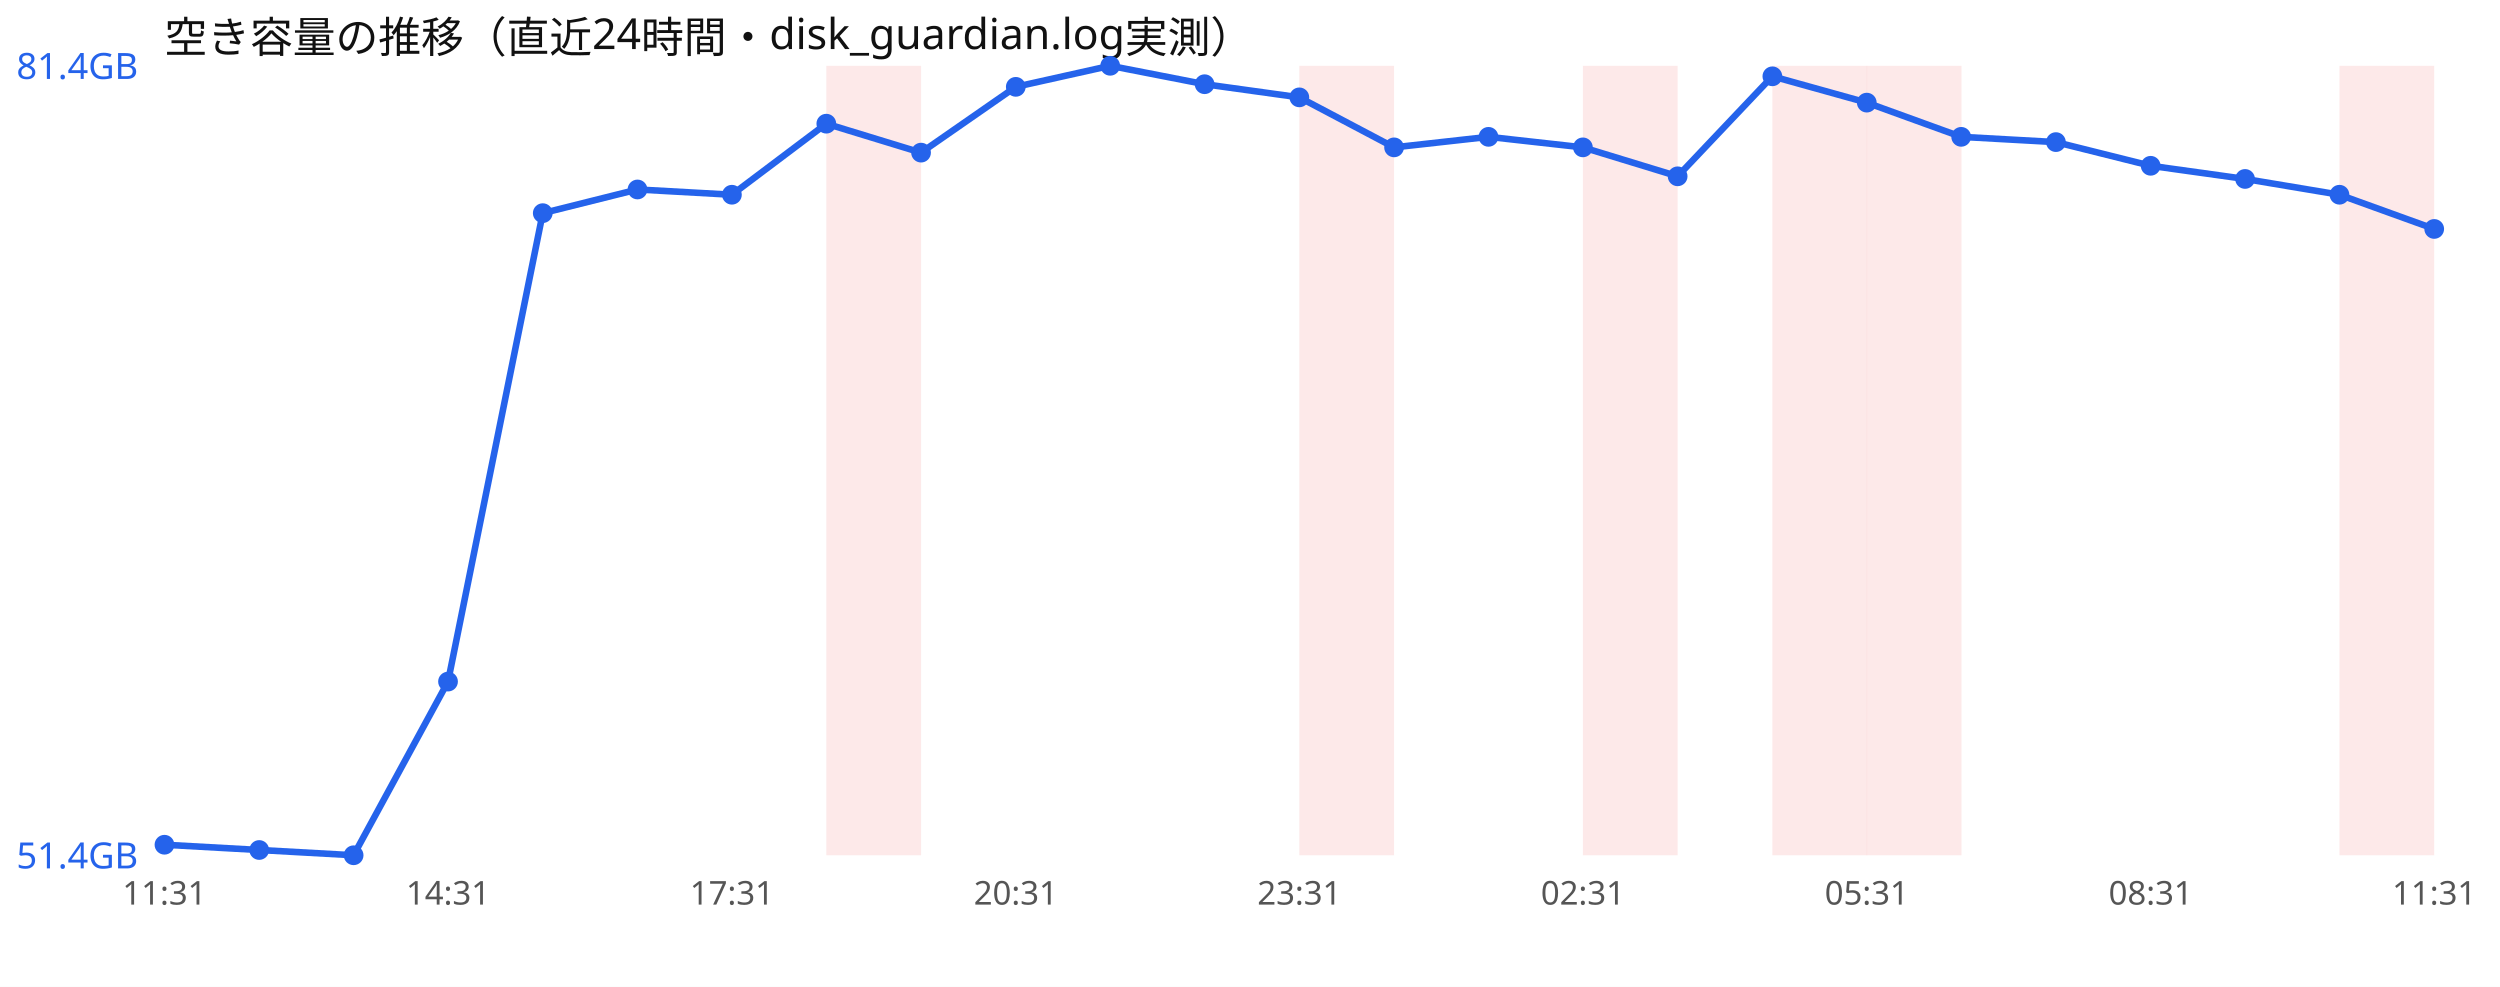
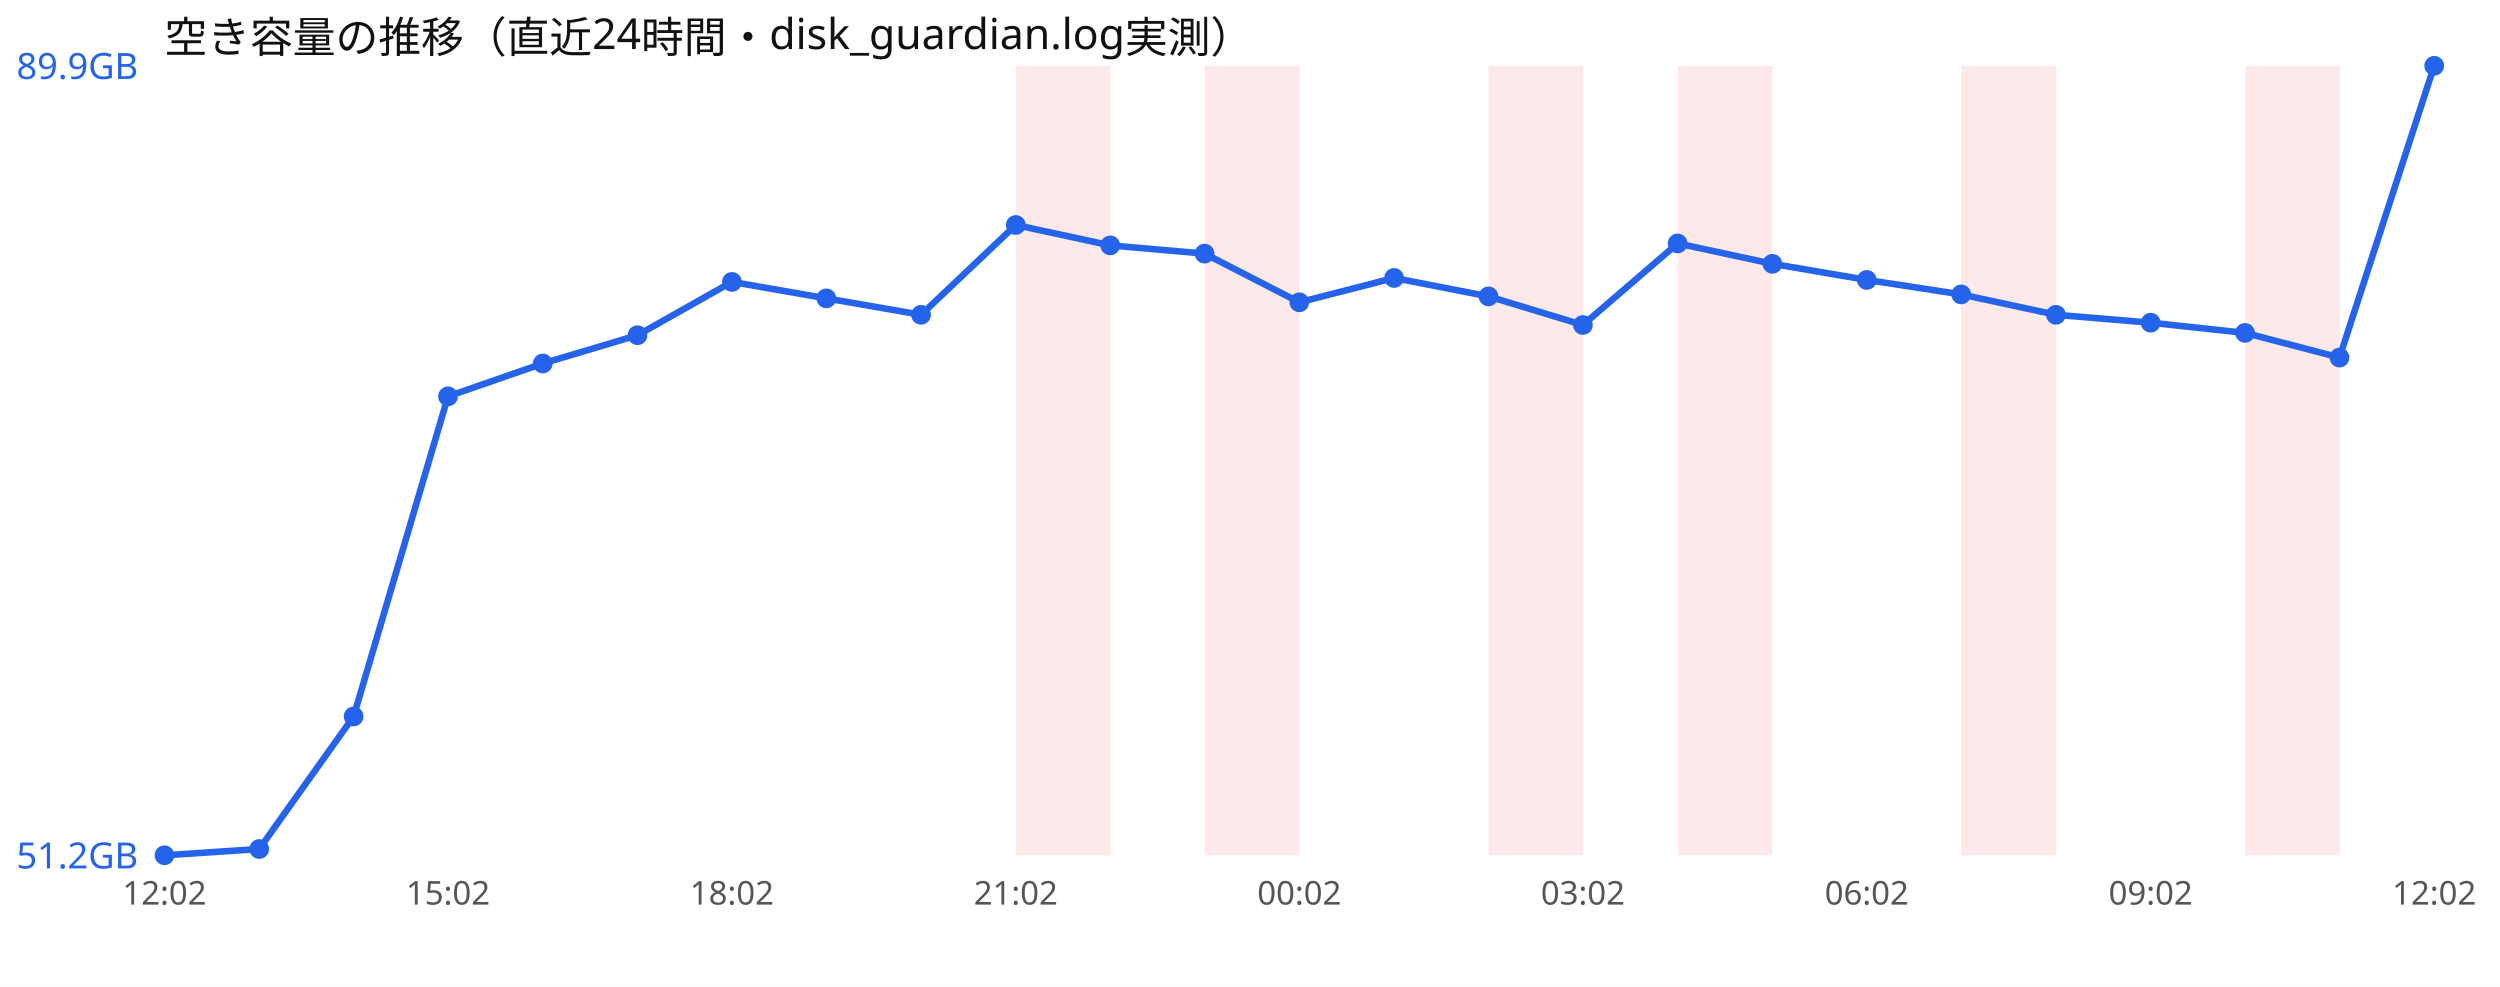
<svg xmlns="http://www.w3.org/2000/svg" width="760" height="300" viewBox="0 0 760 300" font-family="sans-serif">
  <rect width="760" height="300" fill="#ffffff" />
  <text x="50" y="16" font-size="13" fill="#111">空き容量の推移（直近24時間・disk_guardian.log実測）</text>
-   <rect x="251.2" y="20" width="28.8" height="240" fill="#ef4444" opacity="0.12" />
-   <rect x="395.0" y="20" width="28.8" height="240" fill="#ef4444" opacity="0.12" />
-   <rect x="481.2" y="20" width="28.8" height="240" fill="#ef4444" opacity="0.12" />
-   <rect x="538.8" y="20" width="28.8" height="240" fill="#ef4444" opacity="0.12" />
-   <rect x="567.5" y="20" width="28.8" height="240" fill="#ef4444" opacity="0.12" />
-   <rect x="711.2" y="20" width="28.8" height="240" fill="#ef4444" opacity="0.12" />
-   <polyline points="50.0,256.8 78.8,258.4 107.5,260.0 136.2,207.2 165.0,64.8 193.8,57.6 222.5,59.2 251.2,37.6 280.0,46.4 308.8,26.4 337.5,20.0 366.2,25.6 395.0,29.6 423.8,44.8 452.5,41.6 481.2,44.8 510.0,53.6 538.8,23.2 567.5,31.2 596.2,41.6 625.0,43.2 653.8,50.4 682.5,54.4 711.2,59.2 740.0,69.6" fill="none" stroke="#2563eb" stroke-width="2" />
-   <circle cx="50.0" cy="256.8" r="3" fill="#2563eb" />
-   <circle cx="78.8" cy="258.4" r="3" fill="#2563eb" />
-   <circle cx="107.5" cy="260.0" r="3" fill="#2563eb" />
-   <circle cx="136.2" cy="207.2" r="3" fill="#2563eb" />
-   <circle cx="165.0" cy="64.8" r="3" fill="#2563eb" />
-   <circle cx="193.8" cy="57.6" r="3" fill="#2563eb" />
-   <circle cx="222.5" cy="59.2" r="3" fill="#2563eb" />
-   <circle cx="251.2" cy="37.6" r="3" fill="#2563eb" />
-   <circle cx="280.0" cy="46.4" r="3" fill="#2563eb" />
-   <circle cx="308.8" cy="26.4" r="3" fill="#2563eb" />
-   <circle cx="337.5" cy="20.0" r="3" fill="#2563eb" />
-   <circle cx="366.2" cy="25.6" r="3" fill="#2563eb" />
-   <circle cx="395.0" cy="29.6" r="3" fill="#2563eb" />
-   <circle cx="423.8" cy="44.8" r="3" fill="#2563eb" />
-   <circle cx="452.5" cy="41.6" r="3" fill="#2563eb" />
-   <circle cx="481.2" cy="44.8" r="3" fill="#2563eb" />
-   <circle cx="510.0" cy="53.6" r="3" fill="#2563eb" />
-   <circle cx="538.8" cy="23.2" r="3" fill="#2563eb" />
-   <circle cx="567.5" cy="31.2" r="3" fill="#2563eb" />
-   <circle cx="596.2" cy="41.6" r="3" fill="#2563eb" />
-   <circle cx="625.0" cy="43.2" r="3" fill="#2563eb" />
-   <circle cx="653.8" cy="50.4" r="3" fill="#2563eb" />
-   <circle cx="682.5" cy="54.4" r="3" fill="#2563eb" />
-   <circle cx="711.2" cy="59.2" r="3" fill="#2563eb" />
-   <circle cx="740.0" cy="69.6" r="3" fill="#2563eb" />
-   <text x="5" y="24.0" font-size="11" fill="#2563eb">81.4GB</text>
-   <text x="5" y="264.0" font-size="11" fill="#2563eb">51.4GB</text>
-   <text x="50.0" y="275" font-size="10" fill="#555" text-anchor="middle">11:31</text>
-   <text x="136.2" y="275" font-size="10" fill="#555" text-anchor="middle">14:31</text>
-   <text x="222.5" y="275" font-size="10" fill="#555" text-anchor="middle">17:31</text>
-   <text x="308.8" y="275" font-size="10" fill="#555" text-anchor="middle">20:31</text>
-   <text x="395.0" y="275" font-size="10" fill="#555" text-anchor="middle">23:31</text>
-   <text x="481.2" y="275" font-size="10" fill="#555" text-anchor="middle">02:31</text>
-   <text x="567.5" y="275" font-size="10" fill="#555" text-anchor="middle">05:31</text>
-   <text x="653.8" y="275" font-size="10" fill="#555" text-anchor="middle">08:31</text>
-   <text x="740.0" y="275" font-size="10" fill="#555" text-anchor="middle">11:31</text>
+   <rect x="308.8" y="20" width="28.8" height="240" fill="#ef4444" opacity="0.12" />
+   <rect x="366.2" y="20" width="28.8" height="240" fill="#ef4444" opacity="0.12" />
+   <rect x="452.5" y="20" width="28.8" height="240" fill="#ef4444" opacity="0.12" />
+   <rect x="510.0" y="20" width="28.8" height="240" fill="#ef4444" opacity="0.12" />
+   <rect x="596.2" y="20" width="28.8" height="240" fill="#ef4444" opacity="0.12" />
+   <rect x="682.5" y="20" width="28.8" height="240" fill="#ef4444" opacity="0.12" />
+   <polyline points="50.0,260.0 78.8,258.1 107.5,217.8 136.2,120.5 165.0,110.5 193.8,101.9 222.5,85.7 251.2,90.7 280.0,95.7 308.8,68.4 337.5,74.6 366.2,77.1 395.0,91.9 423.8,84.5 452.5,90.1 481.2,98.8 510.0,74.0 538.8,80.2 567.5,85.1 596.2,89.5 625.0,95.7 653.8,98.1 682.5,101.2 711.2,108.7 740.0,20.0" fill="none" stroke="#2563eb" stroke-width="2" />
+   <circle cx="50.0" cy="260.0" r="3" fill="#2563eb" />
+   <circle cx="78.8" cy="258.1" r="3" fill="#2563eb" />
+   <circle cx="107.5" cy="217.8" r="3" fill="#2563eb" />
+   <circle cx="136.2" cy="120.5" r="3" fill="#2563eb" />
+   <circle cx="165.0" cy="110.5" r="3" fill="#2563eb" />
+   <circle cx="193.8" cy="101.9" r="3" fill="#2563eb" />
+   <circle cx="222.5" cy="85.7" r="3" fill="#2563eb" />
+   <circle cx="251.2" cy="90.7" r="3" fill="#2563eb" />
+   <circle cx="280.0" cy="95.7" r="3" fill="#2563eb" />
+   <circle cx="308.8" cy="68.4" r="3" fill="#2563eb" />
+   <circle cx="337.5" cy="74.6" r="3" fill="#2563eb" />
+   <circle cx="366.2" cy="77.1" r="3" fill="#2563eb" />
+   <circle cx="395.0" cy="91.9" r="3" fill="#2563eb" />
+   <circle cx="423.8" cy="84.5" r="3" fill="#2563eb" />
+   <circle cx="452.5" cy="90.1" r="3" fill="#2563eb" />
+   <circle cx="481.2" cy="98.8" r="3" fill="#2563eb" />
+   <circle cx="510.0" cy="74.0" r="3" fill="#2563eb" />
+   <circle cx="538.8" cy="80.2" r="3" fill="#2563eb" />
+   <circle cx="567.5" cy="85.1" r="3" fill="#2563eb" />
+   <circle cx="596.2" cy="89.5" r="3" fill="#2563eb" />
+   <circle cx="625.0" cy="95.7" r="3" fill="#2563eb" />
+   <circle cx="653.8" cy="98.1" r="3" fill="#2563eb" />
+   <circle cx="682.5" cy="101.2" r="3" fill="#2563eb" />
+   <circle cx="711.2" cy="108.7" r="3" fill="#2563eb" />
+   <circle cx="740.0" cy="20.0" r="3" fill="#2563eb" />
+   <text x="5" y="24.0" font-size="11" fill="#2563eb">89.9GB</text>
+   <text x="5" y="264.0" font-size="11" fill="#2563eb">51.2GB</text>
+   <text x="50.0" y="275" font-size="10" fill="#555" text-anchor="middle">12:02</text>
+   <text x="136.2" y="275" font-size="10" fill="#555" text-anchor="middle">15:02</text>
+   <text x="222.5" y="275" font-size="10" fill="#555" text-anchor="middle">18:02</text>
+   <text x="308.8" y="275" font-size="10" fill="#555" text-anchor="middle">21:02</text>
+   <text x="395.0" y="275" font-size="10" fill="#555" text-anchor="middle">00:02</text>
+   <text x="481.2" y="275" font-size="10" fill="#555" text-anchor="middle">03:02</text>
+   <text x="567.5" y="275" font-size="10" fill="#555" text-anchor="middle">06:02</text>
+   <text x="653.8" y="275" font-size="10" fill="#555" text-anchor="middle">09:02</text>
+   <text x="740.0" y="275" font-size="10" fill="#555" text-anchor="middle">12:02</text>
</svg>
